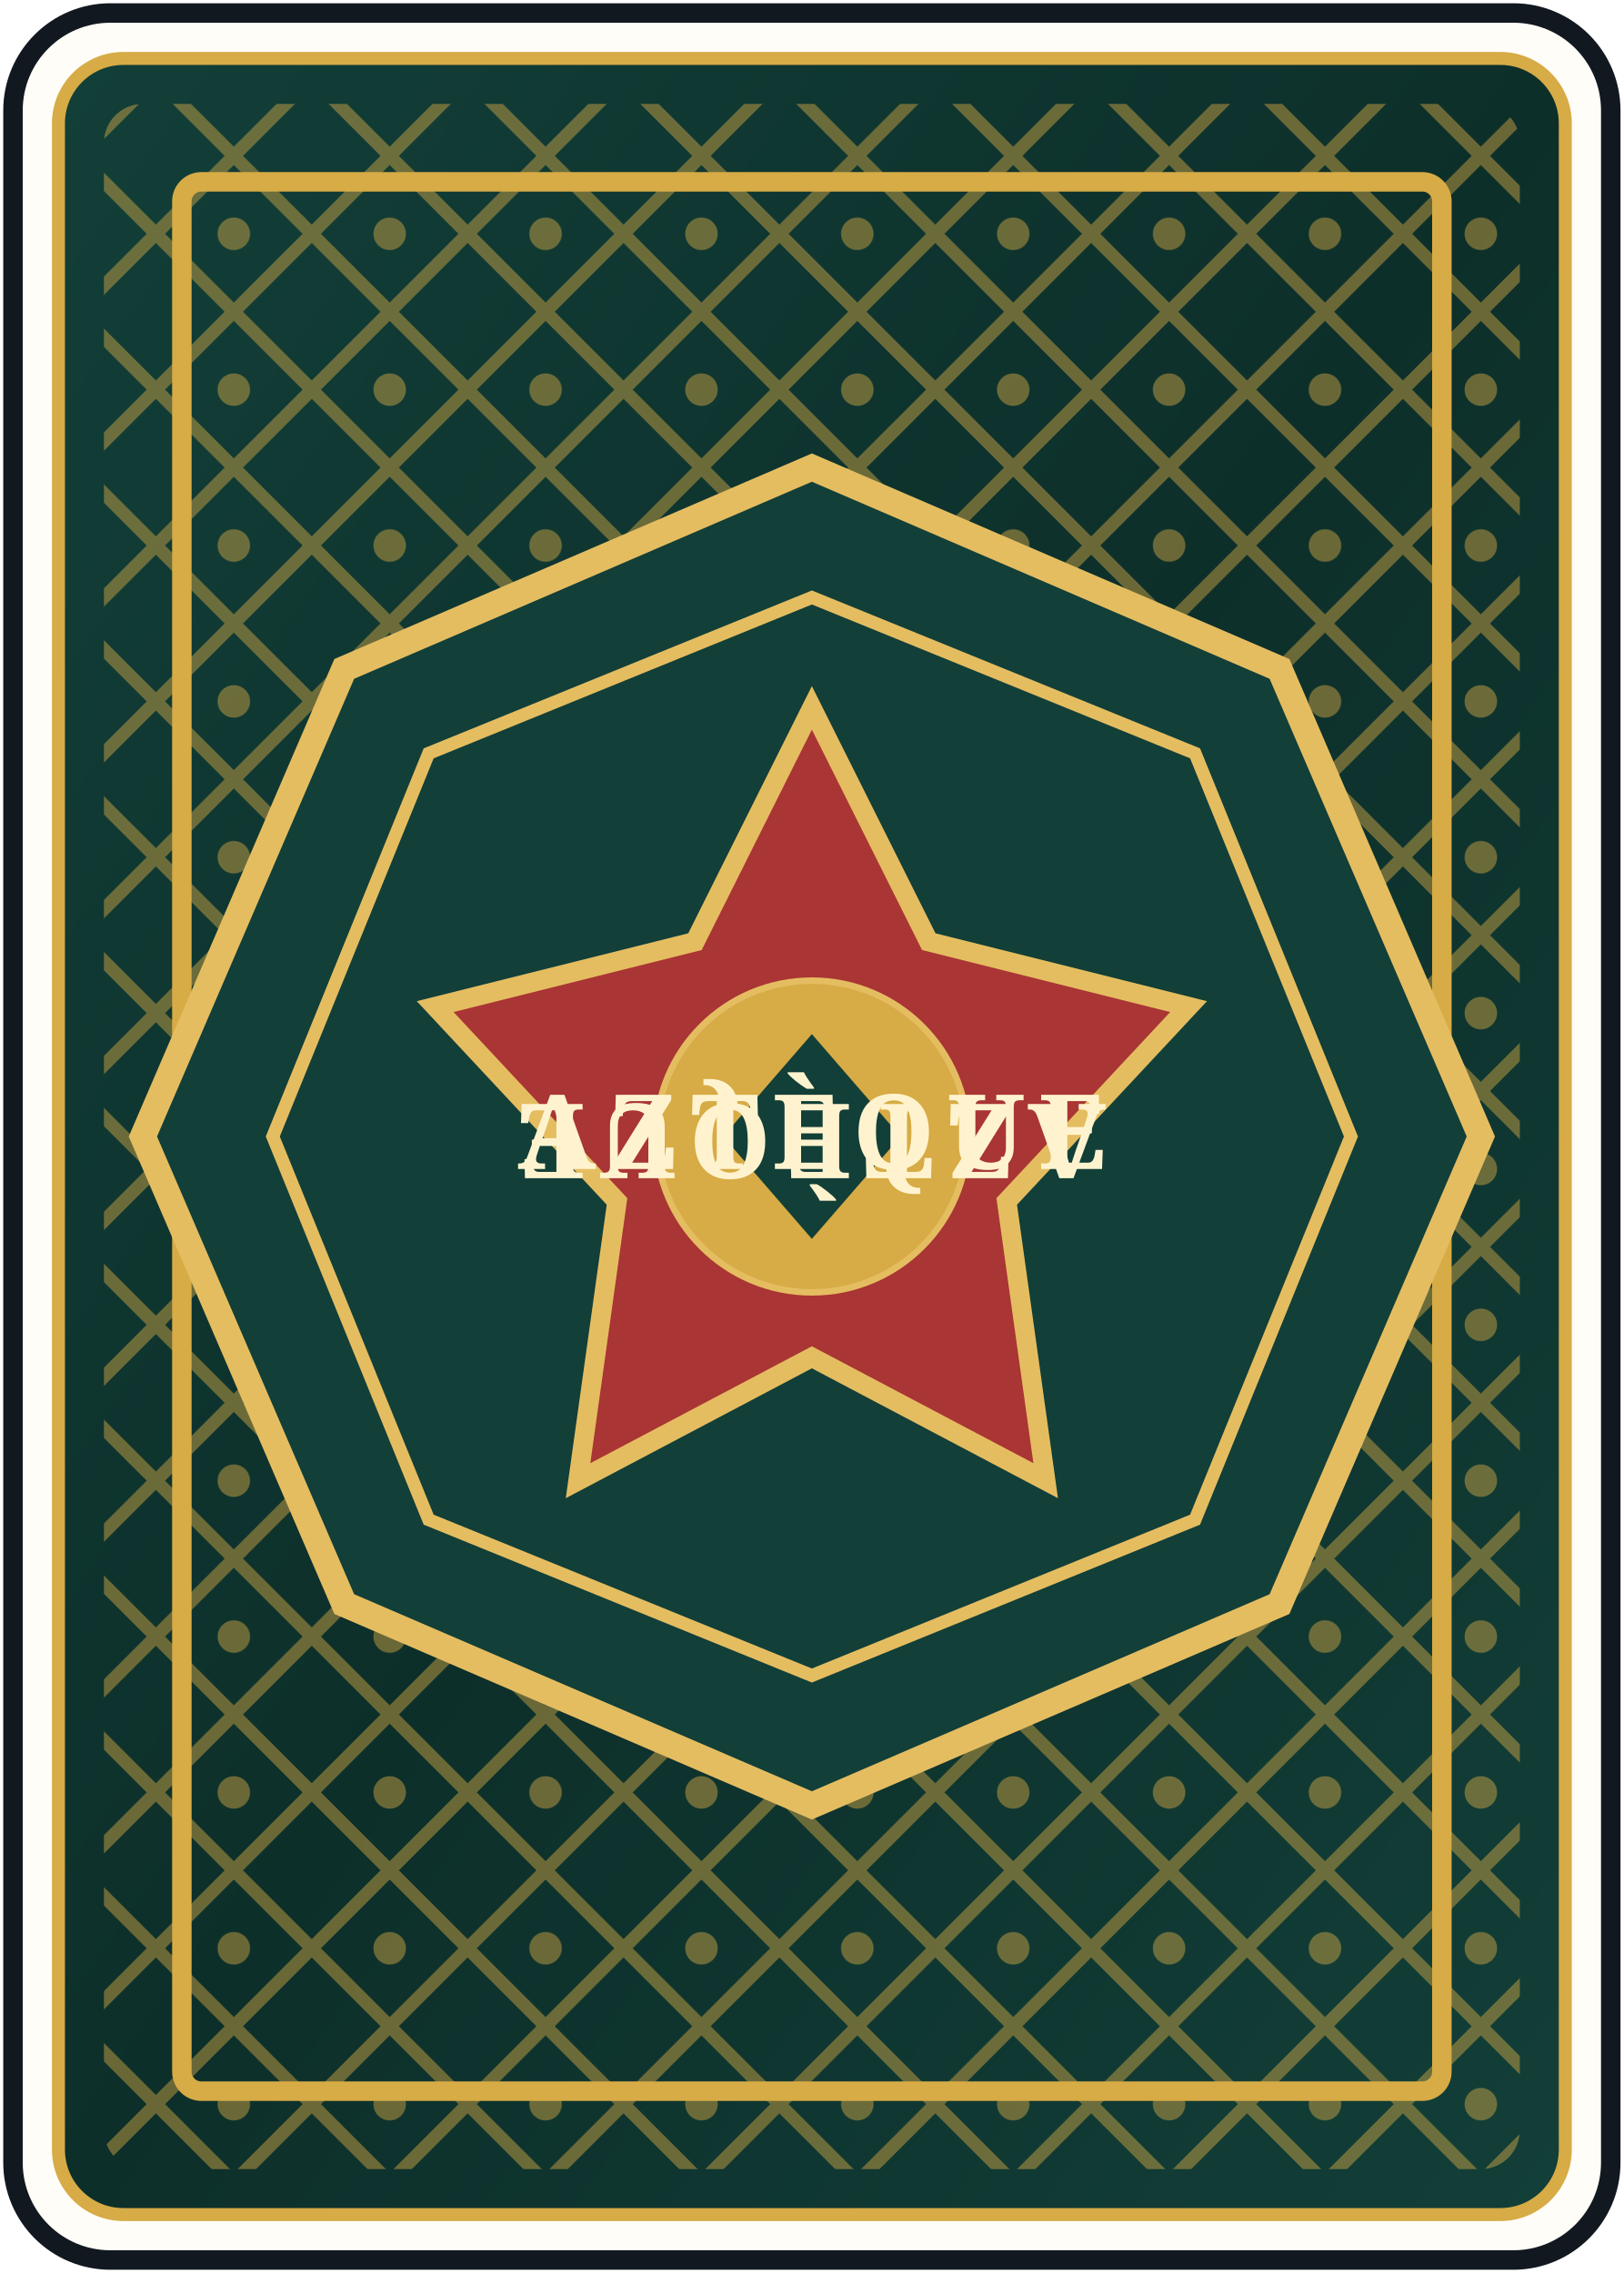
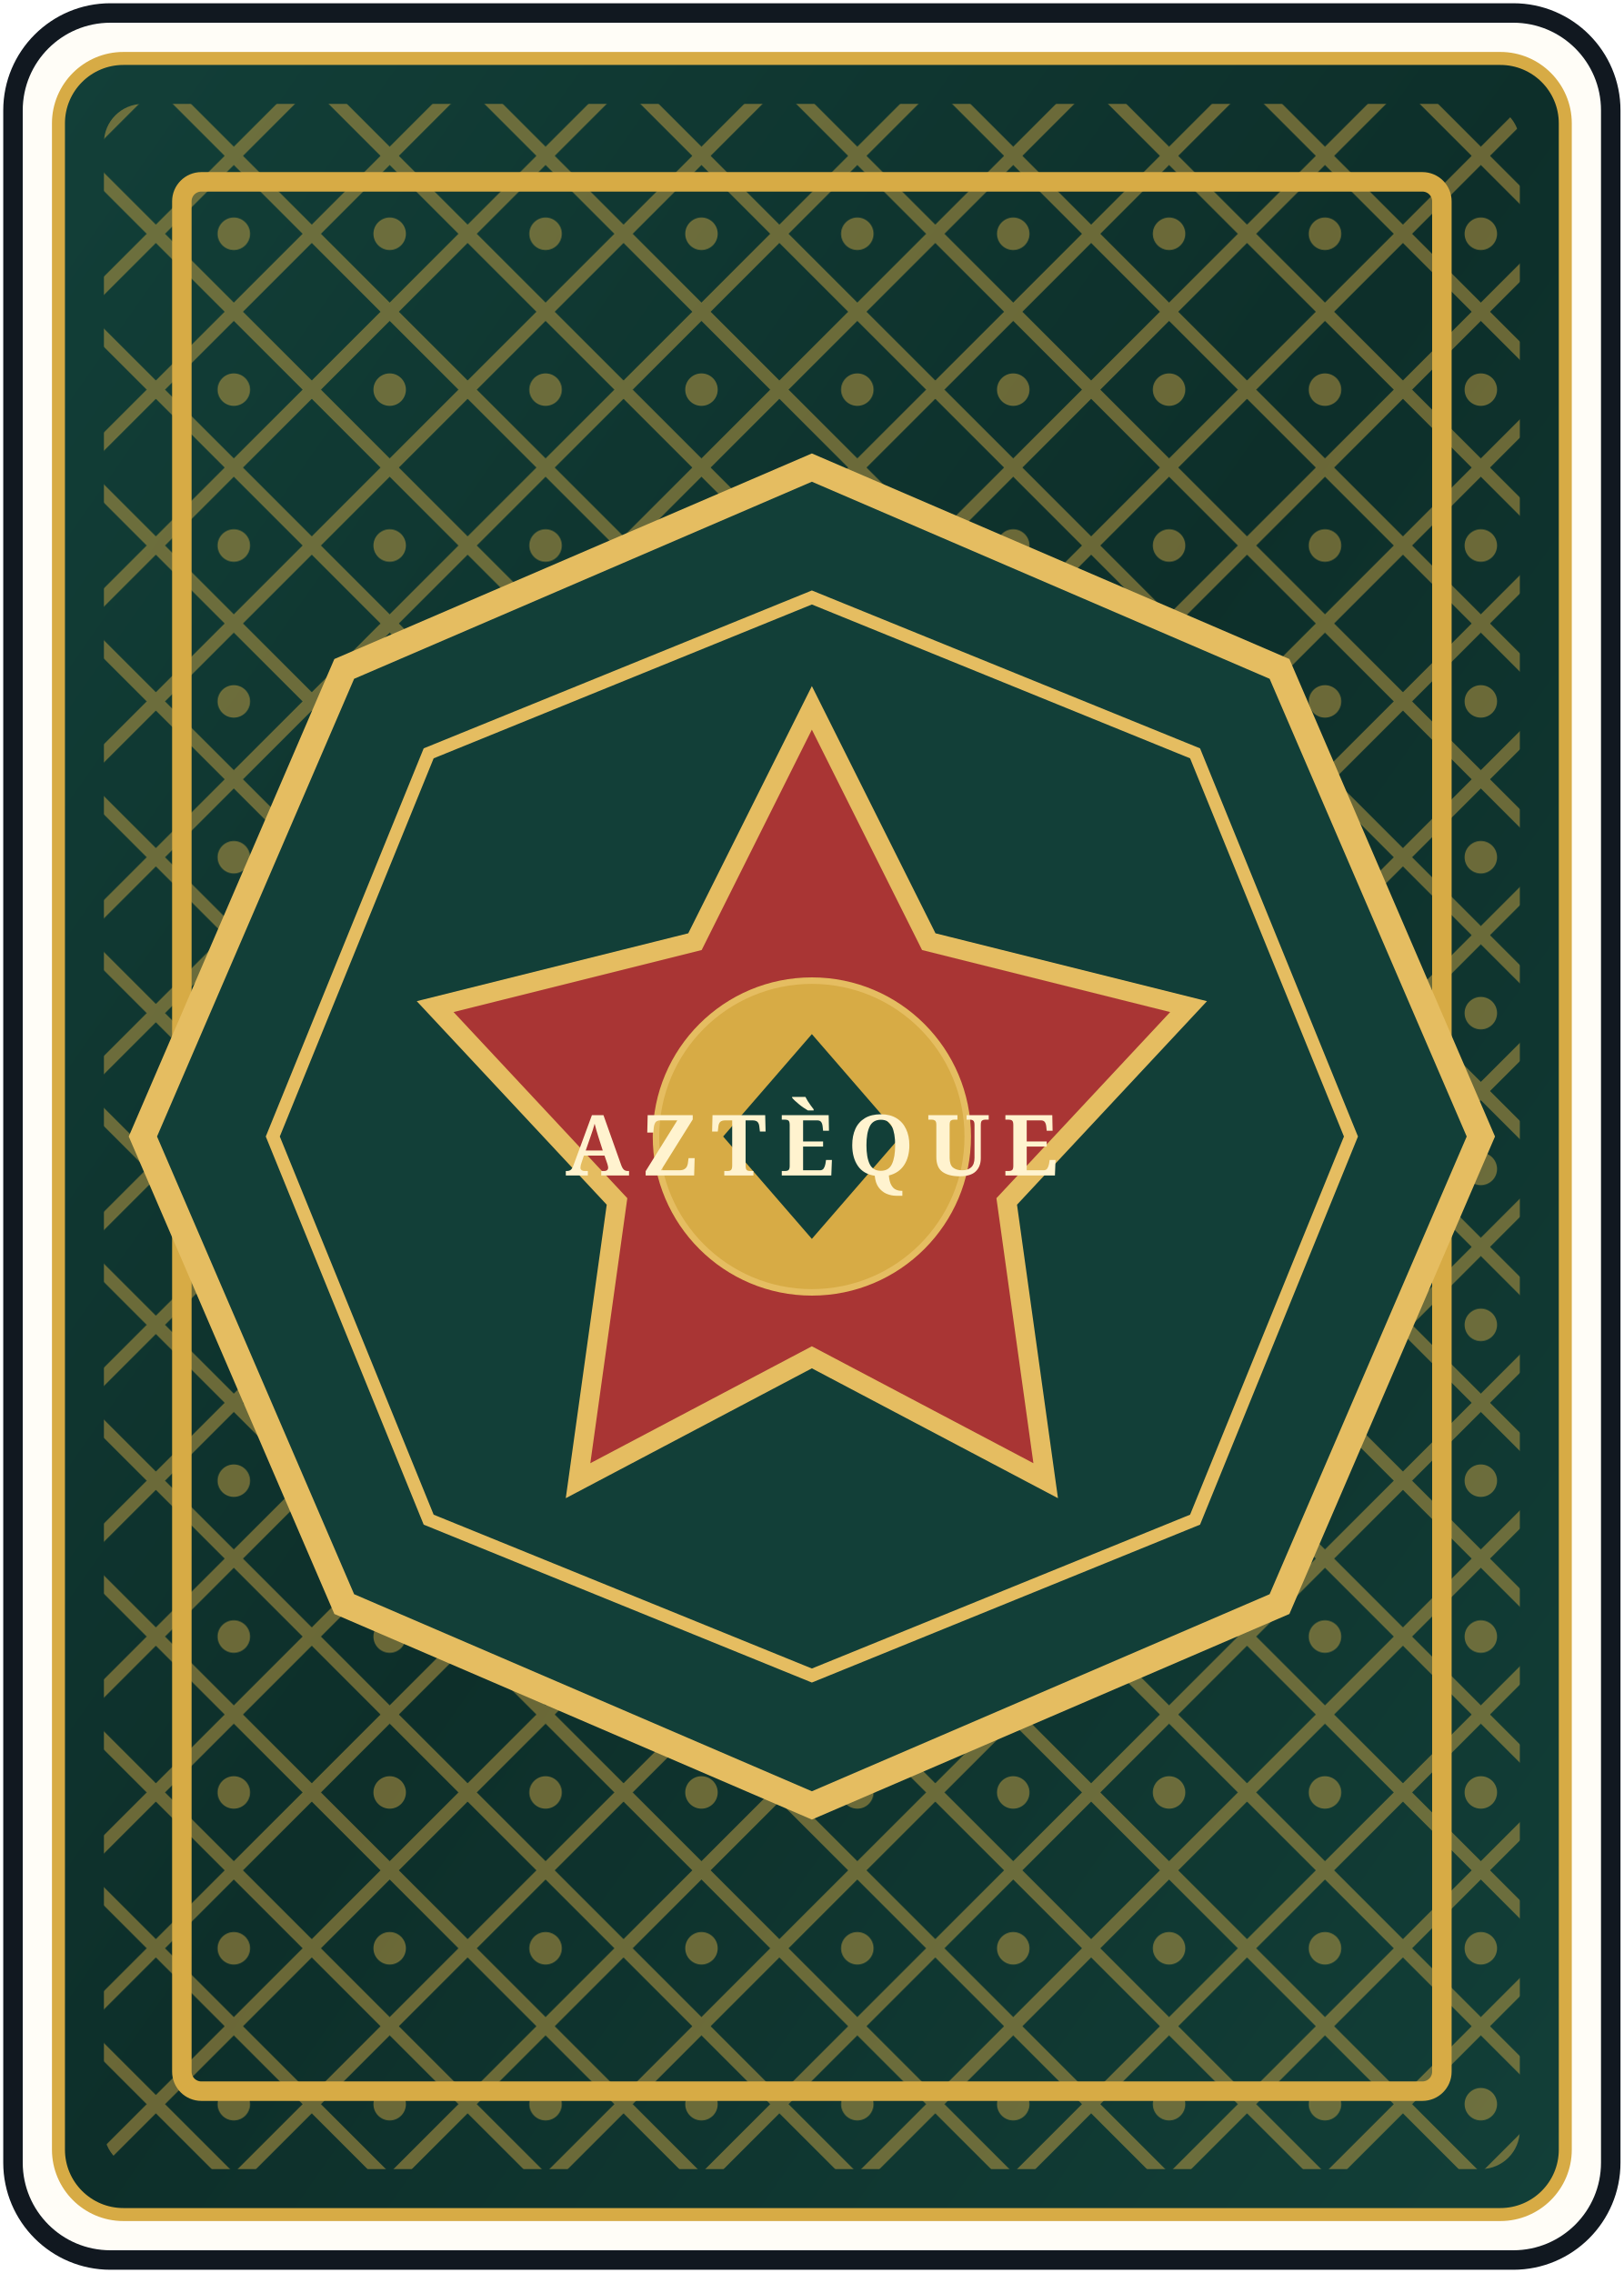
<svg xmlns="http://www.w3.org/2000/svg" width="250" height="350" viewBox="0 0 250 350" role="img" aria-labelledby="title desc">
  <defs>
    <pattern id="weave" width="24" height="24" patternUnits="userSpaceOnUse">
      <path d="M0 12 12 0l12 12-12 12Z" fill="none" stroke="#d7ab45" stroke-width="2" />
      <circle cx="12" cy="12" r="2.5" fill="#d7ab45" />
    </pattern>
    <linearGradient id="deep" x1="0" y1="0" x2="1" y2="1">
      <stop stop-color="#123f38" />
      <stop offset=".5" stop-color="#0d2f2a" />
      <stop offset="1" stop-color="#123f38" />
    </linearGradient>
  </defs>
  <rect x="2" y="2" width="246" height="346" rx="15" fill="#fffdf7" stroke="#111820" stroke-width="3" />
  <rect x="9" y="9" width="232" height="332" rx="10" fill="url(#deep)" stroke="#d7ab45" stroke-width="2" />
  <rect x="16" y="16" width="218" height="318" rx="6" fill="url(#weave)" opacity=".46" />
  <rect x="28" y="28" width="194" height="294" rx="3" fill="none" stroke="#d7ab45" stroke-width="3" />
  <g transform="translate(125 175)" fill="none" stroke="#e5bd61">
    <path d="M0-103 72-72 103 0 72 72 0 103-72 72-103 0-72-72Z" fill="#123f38" stroke-width="4" />
    <path d="M0-83 59-59 83 0 59 59 0 83-59 59-83 0-59-59Z" stroke-width="2" />
    <path d="M0-66 18-30 58-20 30 10 36 53 0 34-36 53-30 10-58-20-18-30Z" fill="#a93534" stroke-width="3" />
    <circle r="24" fill="#d7ab45" />
    <path d="M0-15 13 0 0 15-13 0Z" fill="#123f38" stroke="#123f38" />
  </g>
  <g fill="#fff3cf" font-family="Georgia,serif" font-weight="700" text-anchor="middle" letter-spacing="2">
-     <text x="125" y="180" font-size="16">AZTÈQUE</text>
-     <g transform="rotate(180 125 175)">
-       <text x="125" y="180" font-size="16">AZTÈQUE</text>
-     </g>
+     <text x="125" y="181" font-size="13">AZTÈQUE</text>
  </g>
</svg>
